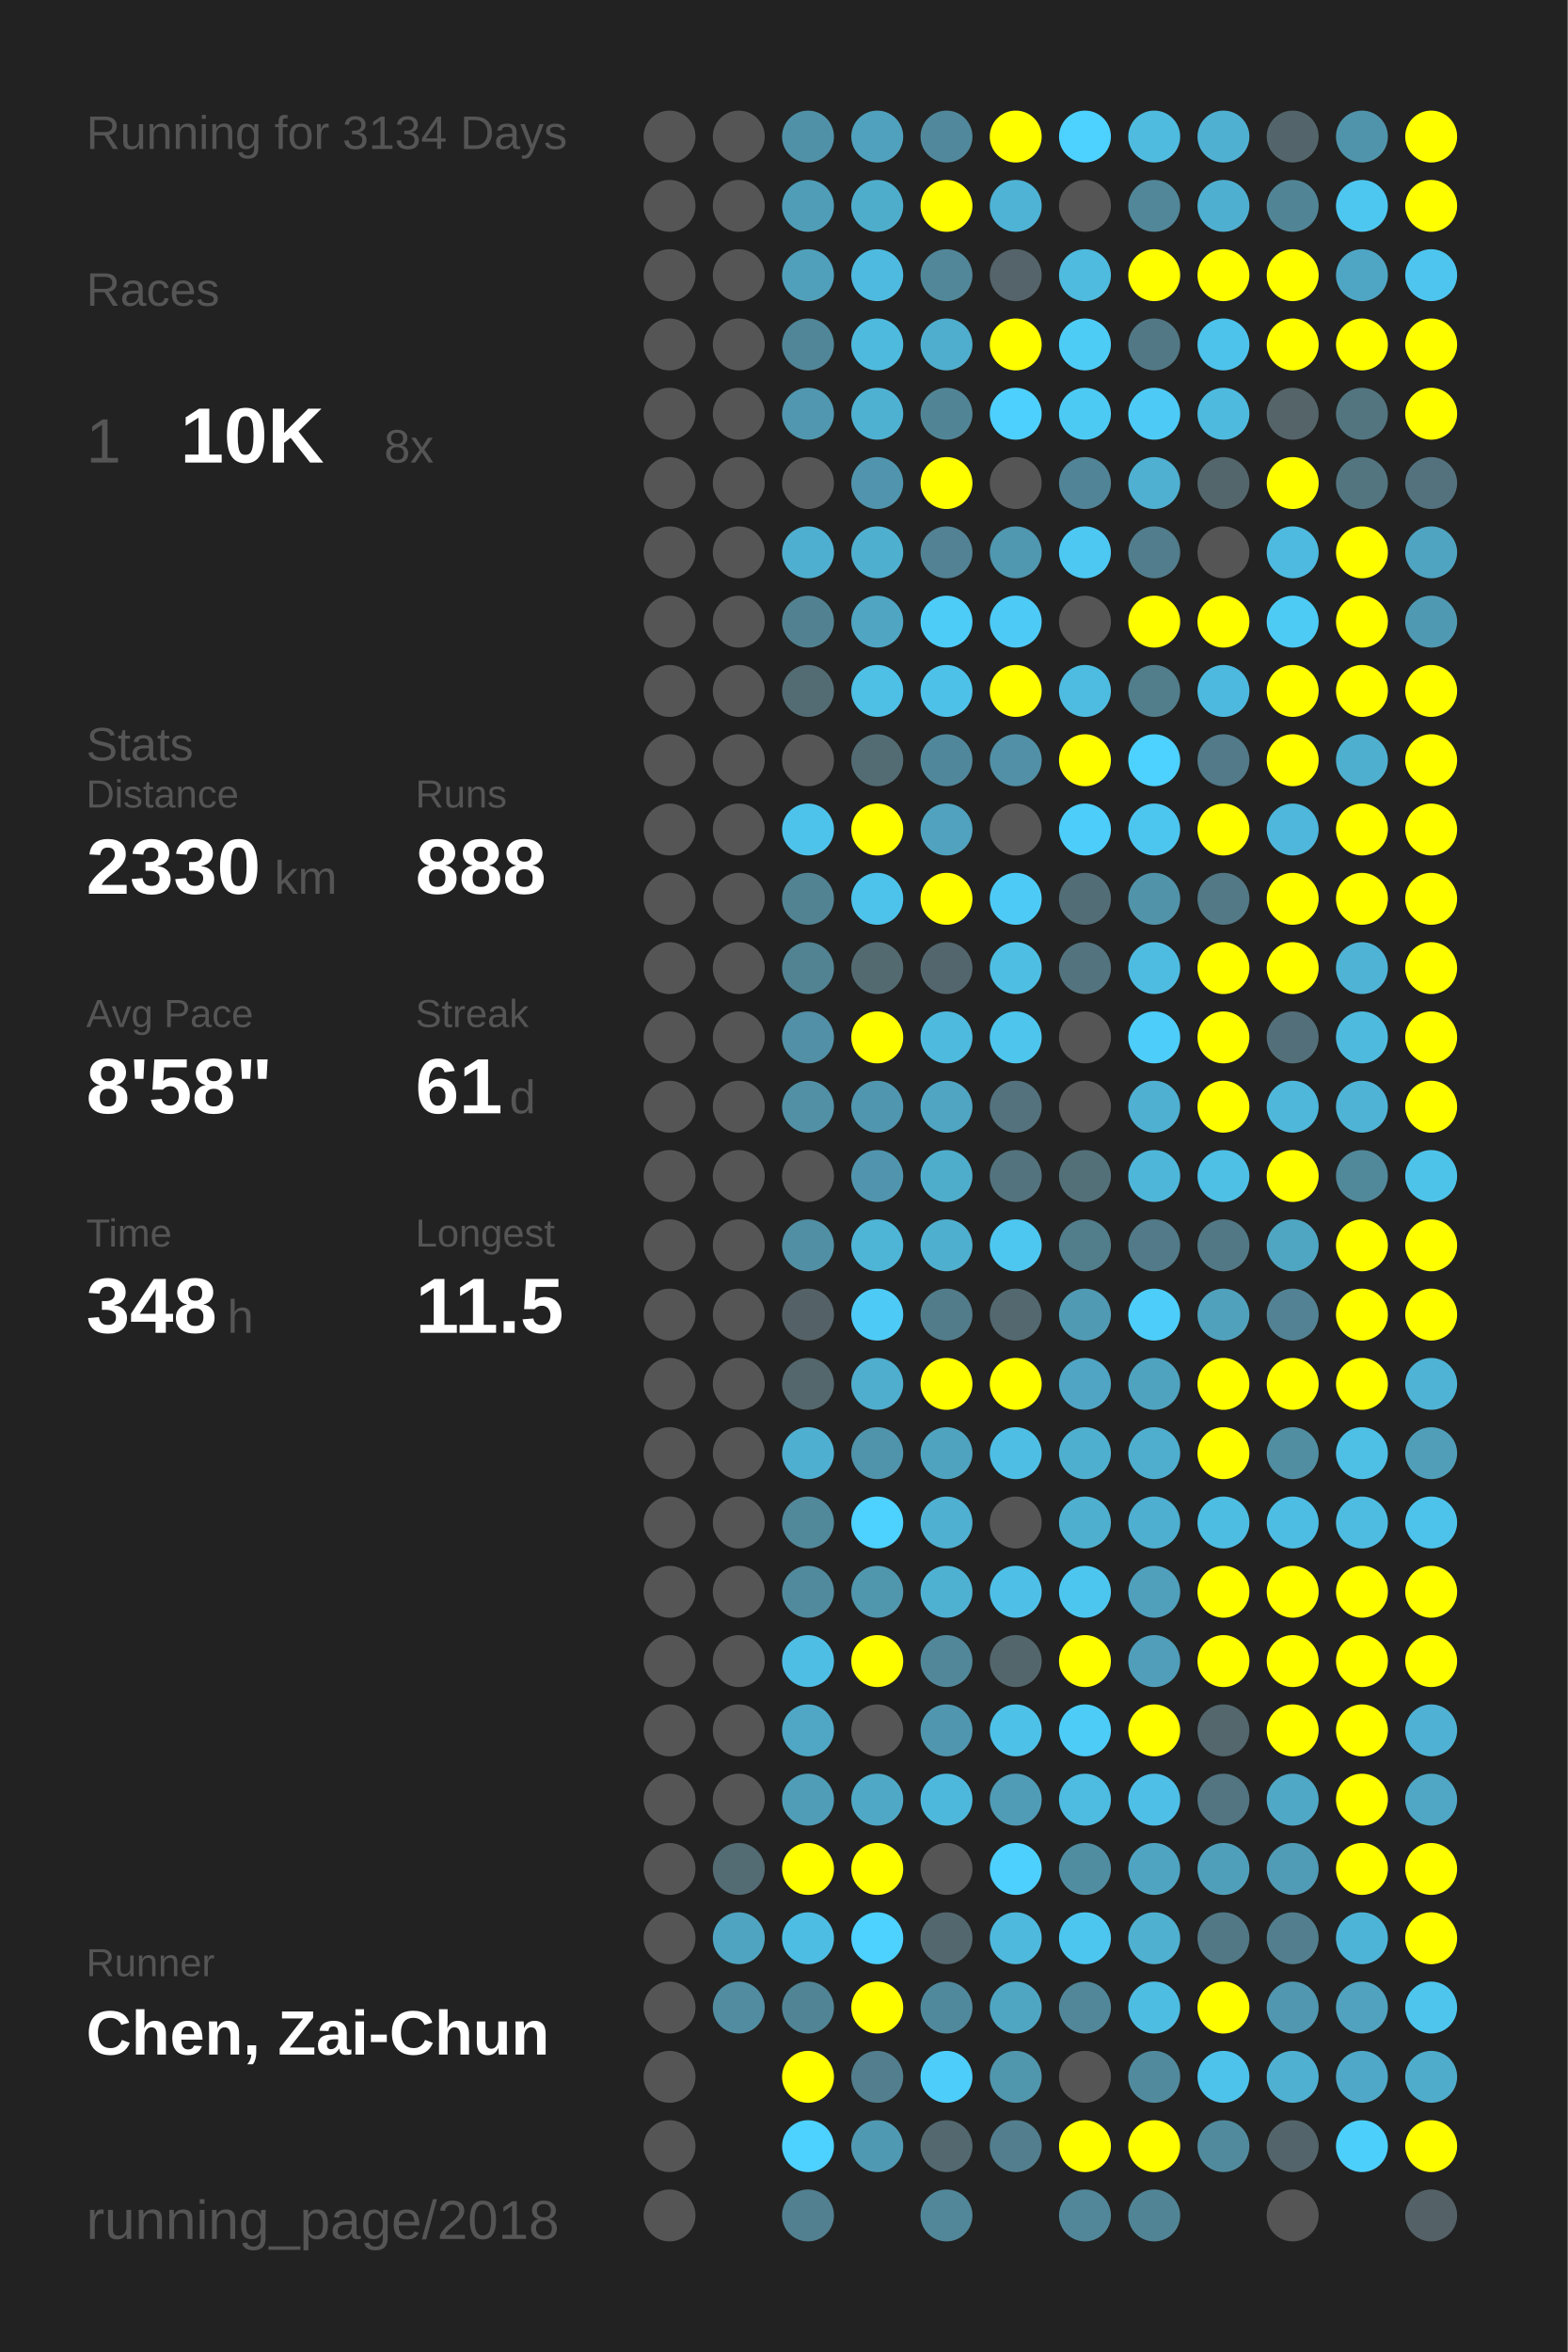
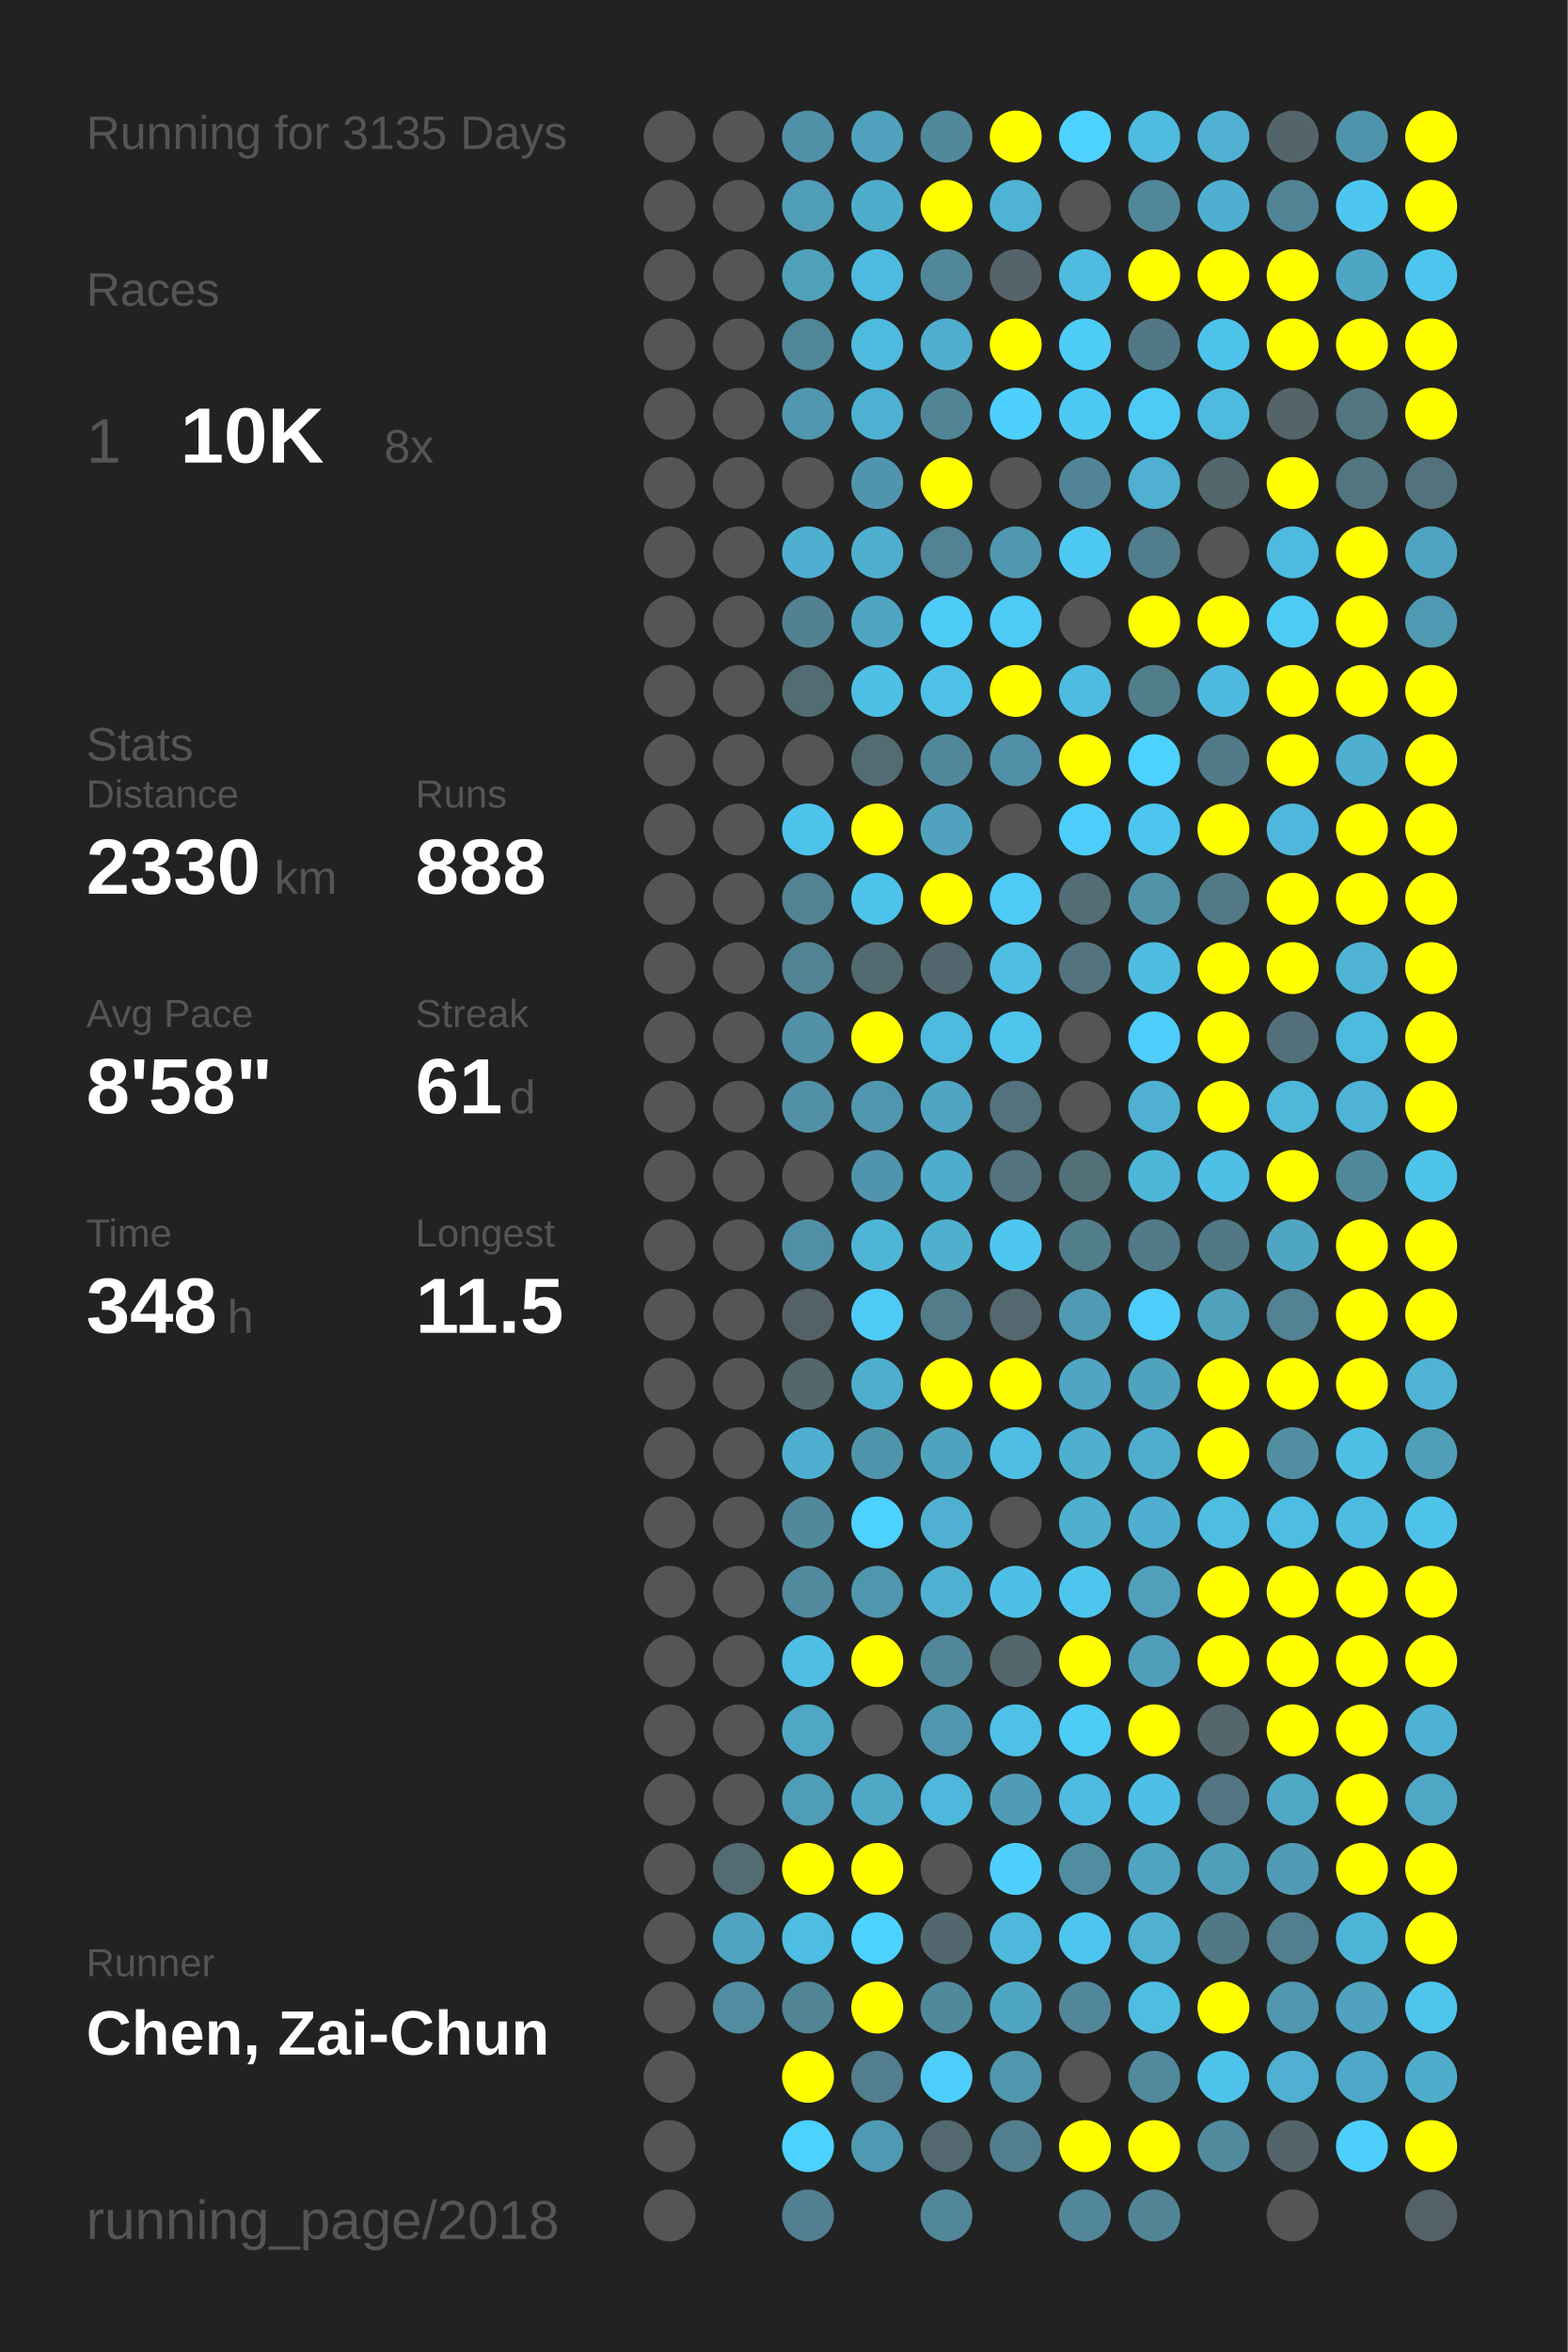
<svg xmlns="http://www.w3.org/2000/svg" baseProfile="full" height="300mm" version="1.1" viewBox="0,0,200,300" width="200mm">
  <defs />
  <rect fill="#222222" height="300" width="200" x="0" y="0" />
-   <text fill="#555555" style="font-size:6px; font-family:Arial;" x="11" y="19">Running for 3134 Days</text>
+   <text fill="#555555" style="font-size:6px; font-family:Arial;" x="11" y="19">Running for 3135 Days</text>
  <text fill="#555555" style="font-size:6px; font-family:Arial;" x="11" y="39">Races</text>
  <text fill="#555555" style="font-size:8px; font-family:Arial;" x="11" y="59">1</text>
  <text fill="#FFFFFF" style="font-size:10px; font-family:Arial; font-weight:bold;" x="23" y="59">10K</text>
  <text fill="#555555" style="font-size:6px; font-family:Arial;" x="49" y="59">8x</text>
  <text fill="#555555" style="font-size:6px; font-family:Arial;" x="11" y="97">Stats</text>
  <text fill="#555555" style="font-size:5px; font-family:Arial;" x="11" y="103">Distance</text>
  <text fill="#FFFFFF" style="font-size:10px; font-family:Arial; font-weight:bold;" x="11" y="114">2330</text>
  <text fill="#555555" style="font-size:6px; font-family:Arial;" x="35" y="114">km</text>
  <text fill="#555555" style="font-size:5px; font-family:Arial;" x="53" y="103">Runs</text>
  <text fill="#FFFFFF" style="font-size:10px; font-family:Arial; font-weight:bold;" x="53" y="114">888</text>
  <text fill="#555555" style="font-size:5px; font-family:Arial;" x="11" y="131">Avg Pace</text>
  <text fill="#FFFFFF" style="font-size:10px; font-family:Arial; font-weight:bold;" x="11" y="142">8'58"</text>
  <text fill="#555555" style="font-size:5px; font-family:Arial;" x="53" y="131">Streak</text>
  <text fill="#FFFFFF" style="font-size:10px; font-family:Arial; font-weight:bold;" x="53" y="142">61</text>
  <text fill="#555555" style="font-size:6px; font-family:Arial;" x="65" y="142">d</text>
  <text fill="#555555" style="font-size:5px; font-family:Arial;" x="11" y="159">Time</text>
  <text fill="#FFFFFF" style="font-size:10px; font-family:Arial; font-weight:bold;" x="11" y="170">348</text>
  <text fill="#555555" style="font-size:6px; font-family:Arial;" x="29" y="170">h</text>
  <text fill="#555555" style="font-size:5px; font-family:Arial;" x="53" y="159">Longest</text>
  <text fill="#FFFFFF" style="font-size:10px; font-family:Arial; font-weight:bold;" x="53" y="170">11.5</text>
  <text fill="#555555" style="font-size:5px; font-family:Arial;" x="11" y="252.065">Runner</text>
  <text fill="#FFFFFF" style="font-size:8px; font-family:Arial; font-weight:bold;" x="11" y="262.065">Chen, Zai-Chun</text>
  <text fill="#555555" style="font-size:7px; font-family:Arial;" x="11" y="285.581">running_page/2018</text>
  <circle cx="85.417" cy="17.419" fill="#555555" r="3.312" />
  <circle cx="85.417" cy="26.258" fill="#555555" r="3.312" />
  <circle cx="85.417" cy="35.097" fill="#555555" r="3.312" />
  <circle cx="85.417" cy="43.935" fill="#555555" r="3.312" />
  <circle cx="85.417" cy="52.774" fill="#555555" r="3.312" />
  <circle cx="85.417" cy="61.613" fill="#555555" r="3.312" />
  <circle cx="85.417" cy="70.452" fill="#555555" r="3.312" />
  <circle cx="85.417" cy="79.29" fill="#555555" r="3.312" />
  <circle cx="85.417" cy="88.129" fill="#555555" r="3.312" />
  <circle cx="85.417" cy="96.968" fill="#555555" r="3.312" />
  <circle cx="85.417" cy="105.806" fill="#555555" r="3.312" />
  <circle cx="85.417" cy="114.645" fill="#555555" r="3.312" />
  <circle cx="85.417" cy="123.484" fill="#555555" r="3.312" />
  <circle cx="85.417" cy="132.323" fill="#555555" r="3.312" />
  <circle cx="85.417" cy="141.161" fill="#555555" r="3.312" />
  <circle cx="85.417" cy="150" fill="#555555" r="3.312" />
  <circle cx="85.417" cy="158.839" fill="#555555" r="3.312" />
  <circle cx="85.417" cy="167.677" fill="#555555" r="3.312" />
  <circle cx="85.417" cy="176.516" fill="#555555" r="3.312" />
  <circle cx="85.417" cy="185.355" fill="#555555" r="3.312" />
  <circle cx="85.417" cy="194.194" fill="#555555" r="3.312" />
  <circle cx="85.417" cy="203.032" fill="#555555" r="3.312" />
  <circle cx="85.417" cy="211.871" fill="#555555" r="3.312" />
  <circle cx="85.417" cy="220.71" fill="#555555" r="3.312" />
  <circle cx="85.417" cy="229.548" fill="#555555" r="3.312" />
  <circle cx="85.417" cy="238.387" fill="#555555" r="3.312" />
  <circle cx="85.417" cy="247.226" fill="#555555" r="3.312" />
  <circle cx="85.417" cy="256.065" fill="#555555" r="3.312" />
  <circle cx="85.417" cy="264.903" fill="#555555" r="3.312" />
  <circle cx="85.417" cy="273.742" fill="#555555" r="3.312" />
  <circle cx="85.417" cy="282.581" fill="#555555" r="3.312" />
  <circle cx="94.25" cy="17.419" fill="#555555" r="3.312" />
  <circle cx="94.25" cy="26.258" fill="#555555" r="3.312" />
  <circle cx="94.25" cy="35.097" fill="#555555" r="3.312" />
  <circle cx="94.25" cy="43.935" fill="#555555" r="3.312" />
  <circle cx="94.25" cy="52.774" fill="#555555" r="3.312" />
  <circle cx="94.25" cy="61.613" fill="#555555" r="3.312" />
  <circle cx="94.25" cy="70.452" fill="#555555" r="3.312" />
  <circle cx="94.25" cy="79.29" fill="#555555" r="3.312" />
  <circle cx="94.25" cy="88.129" fill="#555555" r="3.312" />
  <circle cx="94.25" cy="96.968" fill="#555555" r="3.312" />
  <circle cx="94.25" cy="105.806" fill="#555555" r="3.312" />
  <circle cx="94.25" cy="114.645" fill="#555555" r="3.312" />
  <circle cx="94.25" cy="123.484" fill="#555555" r="3.312" />
  <circle cx="94.25" cy="132.323" fill="#555555" r="3.312" />
  <circle cx="94.25" cy="141.161" fill="#555555" r="3.312" />
  <circle cx="94.25" cy="150" fill="#555555" r="3.312" />
  <circle cx="94.25" cy="158.839" fill="#555555" r="3.312" />
  <circle cx="94.25" cy="167.677" fill="#555555" r="3.312" />
  <circle cx="94.25" cy="176.516" fill="#555555" r="3.312" />
  <circle cx="94.25" cy="185.355" fill="#555555" r="3.312" />
  <circle cx="94.25" cy="194.194" fill="#555555" r="3.312" />
  <circle cx="94.25" cy="203.032" fill="#555555" r="3.312" />
  <circle cx="94.25" cy="211.871" fill="#555555" r="3.312" />
  <circle cx="94.25" cy="220.71" fill="#555555" r="3.312" />
  <circle cx="94.25" cy="229.548" fill="#555555" r="3.312" />
  <circle cx="94.25" cy="238.387" fill="#536b73" r="3.312" />
  <circle cx="94.25" cy="247.226" fill="#4fa4c1" r="3.312" />
  <circle cx="94.25" cy="256.065" fill="#518ca1" r="3.312" />
  <circle cx="103.083" cy="17.419" fill="#5191a7" r="3.312" />
  <circle cx="103.083" cy="26.258" fill="#509db7" r="3.312" />
  <circle cx="103.083" cy="35.097" fill="#50a0bb" r="3.312" />
  <circle cx="103.083" cy="43.935" fill="#518698" r="3.312" />
  <circle cx="103.083" cy="52.774" fill="#5097af" r="3.312" />
  <circle cx="103.083" cy="61.613" fill="#555555" r="3.312" />
  <circle cx="103.083" cy="70.452" fill="#4fafd0" r="3.312" />
  <circle cx="103.083" cy="79.29" fill="#528292" r="3.312" />
  <circle cx="103.083" cy="88.129" fill="#536b73" r="3.312" />
  <circle cx="103.083" cy="96.968" fill="#555555" r="3.312" />
  <circle cx="103.083" cy="105.806" fill="#4dc3eb" r="3.312" />
  <circle cx="103.083" cy="114.645" fill="#528393" r="3.312" />
  <circle cx="103.083" cy="123.484" fill="#528393" r="3.312" />
  <circle cx="103.083" cy="132.323" fill="#5190a6" r="3.312" />
  <circle cx="103.083" cy="141.161" fill="#5190a5" r="3.312" />
  <circle cx="103.083" cy="150" fill="#555555" r="3.312" />
  <circle cx="103.083" cy="158.839" fill="#518fa4" r="3.312" />
  <circle cx="103.083" cy="167.677" fill="#546166" r="3.312" />
  <circle cx="103.083" cy="176.516" fill="#53676d" r="3.312" />
  <circle cx="103.083" cy="185.355" fill="#4fafd0" r="3.312" />
  <circle cx="103.083" cy="194.194" fill="#51889a" r="3.312" />
  <circle cx="103.083" cy="203.032" fill="#518a9d" r="3.312" />
  <circle cx="103.083" cy="211.871" fill="#4ebee4" r="3.312" />
  <circle cx="103.083" cy="220.71" fill="#4fa7c5" r="3.312" />
  <circle cx="103.083" cy="229.548" fill="#509db7" r="3.312" />
  <circle cx="103.083" cy="238.387" fill="#FFFF00" r="3.312" />
  <circle cx="103.083" cy="247.226" fill="#4ebde3" r="3.312" />
  <circle cx="103.083" cy="256.065" fill="#518596" r="3.312" />
  <circle cx="103.083" cy="264.903" fill="#FFFF00" r="3.312" />
  <circle cx="103.083" cy="273.742" fill="#4dd1fe" r="3.312" />
  <circle cx="103.083" cy="282.581" fill="#528090" r="3.312" />
  <circle cx="111.917" cy="17.419" fill="#50a1bd" r="3.312" />
  <circle cx="111.917" cy="26.258" fill="#4fadcc" r="3.312" />
  <circle cx="111.917" cy="35.097" fill="#4ebadf" r="3.312" />
  <circle cx="111.917" cy="43.935" fill="#4ebade" r="3.312" />
  <circle cx="111.917" cy="52.774" fill="#4fb1d2" r="3.312" />
  <circle cx="111.917" cy="61.613" fill="#5095ad" r="3.312" />
  <circle cx="111.917" cy="70.452" fill="#4fafcf" r="3.312" />
  <circle cx="111.917" cy="79.29" fill="#4fa5c2" r="3.312" />
  <circle cx="111.917" cy="88.129" fill="#4ebfe5" r="3.312" />
  <circle cx="111.917" cy="96.968" fill="#536c74" r="3.312" />
  <circle cx="111.917" cy="105.806" fill="#FFFF00" r="3.312" />
  <circle cx="111.917" cy="114.645" fill="#4dc3eb" r="3.312" />
  <circle cx="111.917" cy="123.484" fill="#536a71" r="3.312" />
  <circle cx="111.917" cy="132.323" fill="#FFFF00" r="3.312" />
  <circle cx="111.917" cy="141.161" fill="#5096ae" r="3.312" />
  <circle cx="111.917" cy="150" fill="#5095ad" r="3.312" />
  <circle cx="111.917" cy="158.839" fill="#4eb5d7" r="3.312" />
  <circle cx="111.917" cy="167.677" fill="#4dcbf6" r="3.312" />
  <circle cx="111.917" cy="176.516" fill="#4fadcd" r="3.312" />
  <circle cx="111.917" cy="185.355" fill="#5094ab" r="3.312" />
  <circle cx="111.917" cy="194.194" fill="#4dd1fe" r="3.312" />
  <circle cx="111.917" cy="203.032" fill="#5096ad" r="3.312" />
  <circle cx="111.917" cy="211.871" fill="#FFFF00" r="3.312" />
  <circle cx="111.917" cy="220.71" fill="#555555" r="3.312" />
  <circle cx="111.917" cy="229.548" fill="#4fa8c6" r="3.312" />
  <circle cx="111.917" cy="238.387" fill="#FFFF00" r="3.312" />
  <circle cx="111.917" cy="247.226" fill="#4dd1fe" r="3.312" />
  <circle cx="111.917" cy="256.065" fill="#FFFF00" r="3.312" />
  <circle cx="111.917" cy="264.903" fill="#527e8d" r="3.312" />
  <circle cx="111.917" cy="273.742" fill="#5099b2" r="3.312" />
  <circle cx="120.75" cy="17.419" fill="#51889b" r="3.312" />
  <circle cx="120.75" cy="26.258" fill="#FFFF00" r="3.312" />
  <circle cx="120.75" cy="35.097" fill="#518799" r="3.312" />
  <circle cx="120.75" cy="43.935" fill="#4faece" r="3.312" />
  <circle cx="120.75" cy="52.774" fill="#518596" r="3.312" />
  <circle cx="120.75" cy="61.613" fill="#FFFF00" r="3.312" />
  <circle cx="120.75" cy="70.452" fill="#528293" r="3.312" />
  <circle cx="120.75" cy="79.29" fill="#4dccf7" r="3.312" />
  <circle cx="120.75" cy="88.129" fill="#4ec1e8" r="3.312" />
  <circle cx="120.75" cy="96.968" fill="#51879a" r="3.312" />
  <circle cx="120.75" cy="105.806" fill="#50a2be" r="3.312" />
  <circle cx="120.75" cy="114.645" fill="#FFFF00" r="3.312" />
  <circle cx="120.75" cy="123.484" fill="#53666d" r="3.312" />
  <circle cx="120.75" cy="132.323" fill="#4ebade" r="3.312" />
  <circle cx="120.75" cy="141.161" fill="#4fa5c2" r="3.312" />
  <circle cx="120.75" cy="150" fill="#4fadcc" r="3.312" />
  <circle cx="120.75" cy="158.839" fill="#4fafcf" r="3.312" />
  <circle cx="120.75" cy="167.677" fill="#527c8a" r="3.312" />
  <circle cx="120.75" cy="176.516" fill="#FFFF00" r="3.312" />
  <circle cx="120.75" cy="185.355" fill="#4fa3bf" r="3.312" />
  <circle cx="120.75" cy="194.194" fill="#4fb0d1" r="3.312" />
  <circle cx="120.75" cy="203.032" fill="#4fb1d2" r="3.312" />
  <circle cx="120.75" cy="211.871" fill="#518799" r="3.312" />
  <circle cx="120.75" cy="220.71" fill="#5096ae" r="3.312" />
  <circle cx="120.75" cy="229.548" fill="#4eb8dc" r="3.312" />
  <circle cx="120.75" cy="238.387" fill="#555555" r="3.312" />
  <circle cx="120.75" cy="247.226" fill="#53676e" r="3.312" />
  <circle cx="120.75" cy="256.065" fill="#51899c" r="3.312" />
  <circle cx="120.75" cy="264.903" fill="#4dcdf9" r="3.312" />
  <circle cx="120.75" cy="273.742" fill="#53686f" r="3.312" />
  <circle cx="120.75" cy="282.581" fill="#518799" r="3.312" />
  <circle cx="129.583" cy="17.419" fill="#FFFF00" r="3.312" />
  <circle cx="129.583" cy="26.258" fill="#4eb3d5" r="3.312" />
  <circle cx="129.583" cy="35.097" fill="#54646a" r="3.312" />
  <circle cx="129.583" cy="43.935" fill="#FFFF00" r="3.312" />
  <circle cx="129.583" cy="52.774" fill="#4dd0fd" r="3.312" />
  <circle cx="129.583" cy="61.613" fill="#555555" r="3.312" />
  <circle cx="129.583" cy="70.452" fill="#5097b0" r="3.312" />
  <circle cx="129.583" cy="79.29" fill="#4dcaf5" r="3.312" />
  <circle cx="129.583" cy="88.129" fill="#FFFF00" r="3.312" />
  <circle cx="129.583" cy="96.968" fill="#5190a6" r="3.312" />
  <circle cx="129.583" cy="105.806" fill="#555555" r="3.312" />
  <circle cx="129.583" cy="114.645" fill="#4dcbf6" r="3.312" />
  <circle cx="129.583" cy="123.484" fill="#4ebee3" r="3.312" />
  <circle cx="129.583" cy="132.323" fill="#4dc5ed" r="3.312" />
  <circle cx="129.583" cy="141.161" fill="#53727d" r="3.312" />
  <circle cx="129.583" cy="150" fill="#53737e" r="3.312" />
  <circle cx="129.583" cy="158.839" fill="#4dc7f0" r="3.312" />
  <circle cx="129.583" cy="167.677" fill="#53686f" r="3.312" />
  <circle cx="129.583" cy="176.516" fill="#FFFF00" r="3.312" />
  <circle cx="129.583" cy="185.355" fill="#4ebee4" r="3.312" />
  <circle cx="129.583" cy="194.194" fill="#555555" r="3.312" />
  <circle cx="129.583" cy="203.032" fill="#4ec0e7" r="3.312" />
  <circle cx="129.583" cy="211.871" fill="#53666c" r="3.312" />
  <circle cx="129.583" cy="220.71" fill="#4ec1e8" r="3.312" />
  <circle cx="129.583" cy="229.548" fill="#509cb6" r="3.312" />
  <circle cx="129.583" cy="238.387" fill="#4dd0fd" r="3.312" />
  <circle cx="129.583" cy="247.226" fill="#4eb9dd" r="3.312" />
  <circle cx="129.583" cy="256.065" fill="#4fa6c3" r="3.312" />
  <circle cx="129.583" cy="264.903" fill="#5096ad" r="3.312" />
  <circle cx="129.583" cy="273.742" fill="#527e8d" r="3.312" />
  <circle cx="138.417" cy="17.419" fill="#4dd1fe" r="3.312" />
  <circle cx="138.417" cy="26.258" fill="#555555" r="3.312" />
  <circle cx="138.417" cy="35.097" fill="#4ebbdf" r="3.312" />
  <circle cx="138.417" cy="43.935" fill="#4dccf6" r="3.312" />
  <circle cx="138.417" cy="52.774" fill="#4dcaf4" r="3.312" />
  <circle cx="138.417" cy="61.613" fill="#518496" r="3.312" />
  <circle cx="138.417" cy="70.452" fill="#4dc8f2" r="3.312" />
  <circle cx="138.417" cy="79.29" fill="#555555" r="3.312" />
  <circle cx="138.417" cy="88.129" fill="#4ebce1" r="3.312" />
  <circle cx="138.417" cy="96.968" fill="#FFFF00" r="3.312" />
  <circle cx="138.417" cy="105.806" fill="#4dcdf9" r="3.312" />
  <circle cx="138.417" cy="114.645" fill="#536d76" r="3.312" />
  <circle cx="138.417" cy="123.484" fill="#53737e" r="3.312" />
  <circle cx="138.417" cy="132.323" fill="#555555" r="3.312" />
  <circle cx="138.417" cy="141.161" fill="#555555" r="3.312" />
  <circle cx="138.417" cy="150" fill="#537079" r="3.312" />
  <circle cx="138.417" cy="158.839" fill="#527d8b" r="3.312" />
  <circle cx="138.417" cy="167.677" fill="#509ab3" r="3.312" />
  <circle cx="138.417" cy="176.516" fill="#4fa5c3" r="3.312" />
  <circle cx="138.417" cy="185.355" fill="#4fafcf" r="3.312" />
  <circle cx="138.417" cy="194.194" fill="#4fafcf" r="3.312" />
  <circle cx="138.417" cy="203.032" fill="#4dc6ef" r="3.312" />
  <circle cx="138.417" cy="211.871" fill="#FFFF00" r="3.312" />
  <circle cx="138.417" cy="220.71" fill="#4dccf7" r="3.312" />
  <circle cx="138.417" cy="229.548" fill="#4ebbe0" r="3.312" />
  <circle cx="138.417" cy="238.387" fill="#518da1" r="3.312" />
  <circle cx="138.417" cy="247.226" fill="#4dc6ef" r="3.312" />
  <circle cx="138.417" cy="256.065" fill="#518799" r="3.312" />
  <circle cx="138.417" cy="264.903" fill="#555555" r="3.312" />
  <circle cx="138.417" cy="273.742" fill="#FFFF00" r="3.312" />
  <circle cx="138.417" cy="282.581" fill="#518799" r="3.312" />
  <circle cx="147.25" cy="17.419" fill="#4ebbdf" r="3.312" />
  <circle cx="147.25" cy="26.258" fill="#518799" r="3.312" />
  <circle cx="147.25" cy="35.097" fill="#FFFF00" r="3.312" />
  <circle cx="147.25" cy="43.935" fill="#527885" r="3.312" />
  <circle cx="147.25" cy="52.774" fill="#4dcbf6" r="3.312" />
  <circle cx="147.25" cy="61.613" fill="#4fb0d1" r="3.312" />
  <circle cx="147.25" cy="70.452" fill="#527d8c" r="3.312" />
  <circle cx="147.25" cy="79.29" fill="#FFFF00" r="3.312" />
  <circle cx="147.25" cy="88.129" fill="#527d8b" r="3.312" />
  <circle cx="147.25" cy="96.968" fill="#4dd1fe" r="3.312" />
  <circle cx="147.25" cy="105.806" fill="#4dc6ef" r="3.312" />
  <circle cx="147.25" cy="114.645" fill="#5193a9" r="3.312" />
  <circle cx="147.25" cy="123.484" fill="#4ebce1" r="3.312" />
  <circle cx="147.25" cy="132.323" fill="#4dcdf9" r="3.312" />
  <circle cx="147.25" cy="141.161" fill="#4fb0d1" r="3.312" />
  <circle cx="147.25" cy="150" fill="#4eb6d9" r="3.312" />
  <circle cx="147.25" cy="158.839" fill="#527a88" r="3.312" />
  <circle cx="147.25" cy="167.677" fill="#4dcefa" r="3.312" />
  <circle cx="147.25" cy="176.516" fill="#4fa3bf" r="3.312" />
  <circle cx="147.25" cy="185.355" fill="#4faece" r="3.312" />
  <circle cx="147.25" cy="194.194" fill="#4fafd0" r="3.312" />
  <circle cx="147.25" cy="203.032" fill="#50a0bc" r="3.312" />
  <circle cx="147.25" cy="211.871" fill="#509eb9" r="3.312" />
  <circle cx="147.25" cy="220.71" fill="#FFFF00" r="3.312" />
  <circle cx="147.25" cy="229.548" fill="#4ebfe6" r="3.312" />
  <circle cx="147.25" cy="238.387" fill="#4fa4c1" r="3.312" />
  <circle cx="147.25" cy="247.226" fill="#4fb0d0" r="3.312" />
  <circle cx="147.25" cy="256.065" fill="#4ebde2" r="3.312" />
  <circle cx="147.25" cy="264.903" fill="#518a9d" r="3.312" />
  <circle cx="147.25" cy="273.742" fill="#FFFF00" r="3.312" />
  <circle cx="147.25" cy="282.581" fill="#518596" r="3.312" />
  <circle cx="156.083" cy="17.419" fill="#4fb0d2" r="3.312" />
  <circle cx="156.083" cy="26.258" fill="#4fafd0" r="3.312" />
  <circle cx="156.083" cy="35.097" fill="#FFFF00" r="3.312" />
  <circle cx="156.083" cy="43.935" fill="#4dc3eb" r="3.312" />
  <circle cx="156.083" cy="52.774" fill="#4ebade" r="3.312" />
  <circle cx="156.083" cy="61.613" fill="#53666c" r="3.312" />
  <circle cx="156.083" cy="70.452" fill="#555555" r="3.312" />
  <circle cx="156.083" cy="79.29" fill="#FFFF00" r="3.312" />
  <circle cx="156.083" cy="88.129" fill="#4eb9de" r="3.312" />
  <circle cx="156.083" cy="96.968" fill="#527a88" r="3.312" />
  <circle cx="156.083" cy="105.806" fill="#FFFF00" r="3.312" />
  <circle cx="156.083" cy="114.645" fill="#527985" r="3.312" />
  <circle cx="156.083" cy="123.484" fill="#FFFF00" r="3.312" />
  <circle cx="156.083" cy="132.323" fill="#FFFF00" r="3.312" />
  <circle cx="156.083" cy="141.161" fill="#FFFF00" r="3.312" />
  <circle cx="156.083" cy="150" fill="#4ebfe5" r="3.312" />
  <circle cx="156.083" cy="158.839" fill="#527885" r="3.312" />
  <circle cx="156.083" cy="167.677" fill="#50a1bc" r="3.312" />
  <circle cx="156.083" cy="176.516" fill="#FFFF00" r="3.312" />
  <circle cx="156.083" cy="185.355" fill="#FFFF00" r="3.312" />
  <circle cx="156.083" cy="194.194" fill="#4ebde2" r="3.312" />
  <circle cx="156.083" cy="203.032" fill="#FFFF00" r="3.312" />
  <circle cx="156.083" cy="211.871" fill="#FFFF00" r="3.312" />
  <circle cx="156.083" cy="220.71" fill="#53676d" r="3.312" />
  <circle cx="156.083" cy="229.548" fill="#527581" r="3.312" />
  <circle cx="156.083" cy="238.387" fill="#509fba" r="3.312" />
  <circle cx="156.083" cy="247.226" fill="#527885" r="3.312" />
  <circle cx="156.083" cy="256.065" fill="#FFFF00" r="3.312" />
  <circle cx="156.083" cy="264.903" fill="#4dc2ea" r="3.312" />
  <circle cx="156.083" cy="273.742" fill="#518a9d" r="3.312" />
  <circle cx="164.917" cy="17.419" fill="#53656b" r="3.312" />
  <circle cx="164.917" cy="26.258" fill="#518596" r="3.312" />
  <circle cx="164.917" cy="35.097" fill="#FFFF00" r="3.312" />
  <circle cx="164.917" cy="43.935" fill="#FFFF00" r="3.312" />
  <circle cx="164.917" cy="52.774" fill="#546469" r="3.312" />
  <circle cx="164.917" cy="61.613" fill="#FFFF00" r="3.312" />
  <circle cx="164.917" cy="70.452" fill="#4ebadf" r="3.312" />
  <circle cx="164.917" cy="79.29" fill="#4dcbf5" r="3.312" />
  <circle cx="164.917" cy="88.129" fill="#FFFF00" r="3.312" />
  <circle cx="164.917" cy="96.968" fill="#FFFF00" r="3.312" />
  <circle cx="164.917" cy="105.806" fill="#4eb7db" r="3.312" />
  <circle cx="164.917" cy="114.645" fill="#FFFF00" r="3.312" />
  <circle cx="164.917" cy="123.484" fill="#FFFF00" r="3.312" />
  <circle cx="164.917" cy="132.323" fill="#53707a" r="3.312" />
  <circle cx="164.917" cy="141.161" fill="#4eb7da" r="3.312" />
  <circle cx="164.917" cy="150" fill="#FFFF00" r="3.312" />
  <circle cx="164.917" cy="158.839" fill="#4fa6c3" r="3.312" />
  <circle cx="164.917" cy="167.677" fill="#528293" r="3.312" />
  <circle cx="164.917" cy="176.516" fill="#FFFF00" r="3.312" />
  <circle cx="164.917" cy="185.355" fill="#518ea2" r="3.312" />
  <circle cx="164.917" cy="194.194" fill="#4ebde3" r="3.312" />
  <circle cx="164.917" cy="203.032" fill="#FFFF00" r="3.312" />
  <circle cx="164.917" cy="211.871" fill="#FFFF00" r="3.312" />
  <circle cx="164.917" cy="220.71" fill="#FFFF00" r="3.312" />
  <circle cx="164.917" cy="229.548" fill="#4fa8c6" r="3.312" />
  <circle cx="164.917" cy="238.387" fill="#509bb5" r="3.312" />
  <circle cx="164.917" cy="247.226" fill="#527e8d" r="3.312" />
  <circle cx="164.917" cy="256.065" fill="#5097af" r="3.312" />
  <circle cx="164.917" cy="264.903" fill="#4fb0d1" r="3.312" />
  <circle cx="164.917" cy="273.742" fill="#53656b" r="3.312" />
  <circle cx="164.917" cy="282.581" fill="#555555" r="3.312" />
  <circle cx="173.75" cy="17.419" fill="#5094ab" r="3.312" />
  <circle cx="173.75" cy="26.258" fill="#4dc7f0" r="3.312" />
  <circle cx="173.75" cy="35.097" fill="#4fa6c4" r="3.312" />
  <circle cx="173.75" cy="43.935" fill="#FFFF00" r="3.312" />
  <circle cx="173.75" cy="52.774" fill="#527580" r="3.312" />
  <circle cx="173.75" cy="61.613" fill="#527580" r="3.312" />
  <circle cx="173.75" cy="70.452" fill="#FFFF00" r="3.312" />
  <circle cx="173.75" cy="79.29" fill="#FFFF00" r="3.312" />
  <circle cx="173.75" cy="88.129" fill="#FFFF00" r="3.312" />
  <circle cx="173.75" cy="96.968" fill="#4fafcf" r="3.312" />
  <circle cx="173.75" cy="105.806" fill="#FFFF00" r="3.312" />
  <circle cx="173.75" cy="114.645" fill="#FFFF00" r="3.312" />
  <circle cx="173.75" cy="123.484" fill="#4eb3d5" r="3.312" />
  <circle cx="173.75" cy="132.323" fill="#4ebade" r="3.312" />
  <circle cx="173.75" cy="141.161" fill="#4eb3d5" r="3.312" />
  <circle cx="173.75" cy="150" fill="#51889a" r="3.312" />
  <circle cx="173.75" cy="158.839" fill="#FFFF00" r="3.312" />
  <circle cx="173.75" cy="167.677" fill="#FFFF00" r="3.312" />
  <circle cx="173.75" cy="176.516" fill="#FFFF00" r="3.312" />
  <circle cx="173.75" cy="185.355" fill="#4ebfe5" r="3.312" />
  <circle cx="173.75" cy="194.194" fill="#4ebce1" r="3.312" />
  <circle cx="173.75" cy="203.032" fill="#FFFF00" r="3.312" />
  <circle cx="173.75" cy="211.871" fill="#FFFF00" r="3.312" />
  <circle cx="173.75" cy="220.71" fill="#FFFF00" r="3.312" />
  <circle cx="173.75" cy="229.548" fill="#FFFF00" r="3.312" />
  <circle cx="173.75" cy="238.387" fill="#FFFF00" r="3.312" />
  <circle cx="173.75" cy="247.226" fill="#4eb4d7" r="3.312" />
  <circle cx="173.75" cy="256.065" fill="#50a2be" r="3.312" />
  <circle cx="173.75" cy="264.903" fill="#4fa8c7" r="3.312" />
  <circle cx="173.75" cy="273.742" fill="#4dcffb" r="3.312" />
  <circle cx="182.583" cy="17.419" fill="#FFFF00" r="3.312" />
  <circle cx="182.583" cy="26.258" fill="#FFFF00" r="3.312" />
  <circle cx="182.583" cy="35.097" fill="#4dc5ee" r="3.312" />
  <circle cx="182.583" cy="43.935" fill="#FFFF00" r="3.312" />
  <circle cx="182.583" cy="52.774" fill="#FFFF00" r="3.312" />
  <circle cx="182.583" cy="61.613" fill="#53727d" r="3.312" />
  <circle cx="182.583" cy="70.452" fill="#4fa4c1" r="3.312" />
  <circle cx="182.583" cy="79.29" fill="#5099b2" r="3.312" />
  <circle cx="182.583" cy="88.129" fill="#FFFF00" r="3.312" />
  <circle cx="182.583" cy="96.968" fill="#FFFF00" r="3.312" />
  <circle cx="182.583" cy="105.806" fill="#FFFF00" r="3.312" />
  <circle cx="182.583" cy="114.645" fill="#FFFF00" r="3.312" />
  <circle cx="182.583" cy="123.484" fill="#FFFF00" r="3.312" />
  <circle cx="182.583" cy="132.323" fill="#FFFF00" r="3.312" />
  <circle cx="182.583" cy="141.161" fill="#FFFF00" r="3.312" />
  <circle cx="182.583" cy="150" fill="#4dc3ea" r="3.312" />
  <circle cx="182.583" cy="158.839" fill="#FFFF00" r="3.312" />
  <circle cx="182.583" cy="167.677" fill="#FFFF00" r="3.312" />
  <circle cx="182.583" cy="176.516" fill="#4eb3d5" r="3.312" />
  <circle cx="182.583" cy="185.355" fill="#509eb8" r="3.312" />
  <circle cx="182.583" cy="194.194" fill="#4dc3eb" r="3.312" />
  <circle cx="182.583" cy="203.032" fill="#FFFF00" r="3.312" />
  <circle cx="182.583" cy="211.871" fill="#FFFF00" r="3.312" />
  <circle cx="182.583" cy="220.71" fill="#4fb2d4" r="3.312" />
  <circle cx="182.583" cy="229.548" fill="#4fa7c5" r="3.312" />
  <circle cx="182.583" cy="238.387" fill="#FFFF00" r="3.312" />
  <circle cx="182.583" cy="247.226" fill="#FFFF00" r="3.312" />
  <circle cx="182.583" cy="256.065" fill="#4dc5ed" r="3.312" />
  <circle cx="182.583" cy="264.903" fill="#4faccb" r="3.312" />
  <circle cx="182.583" cy="273.742" fill="#FFFF00" r="3.312" />
  <circle cx="182.583" cy="282.581" fill="#546267" r="3.312" />
</svg>
